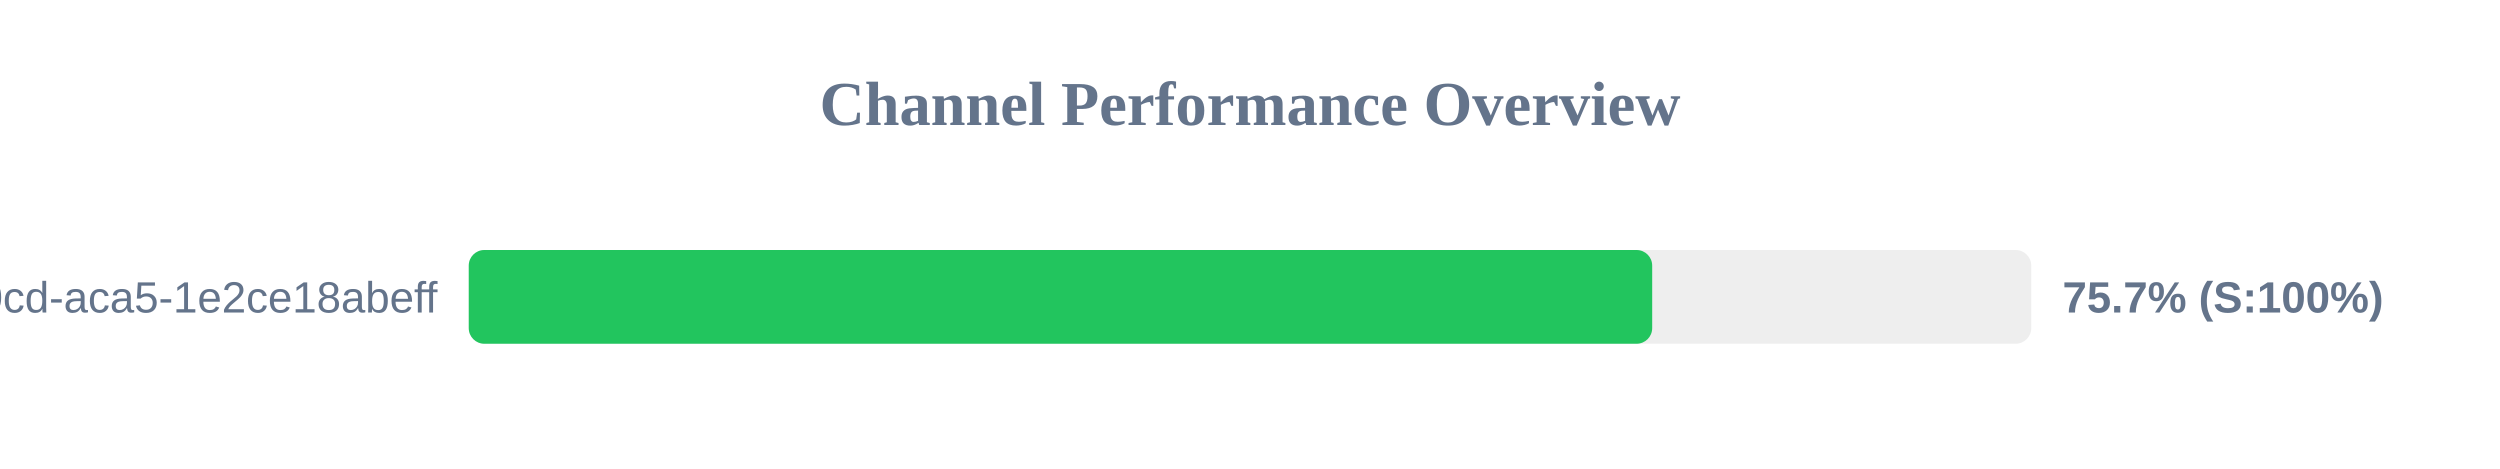
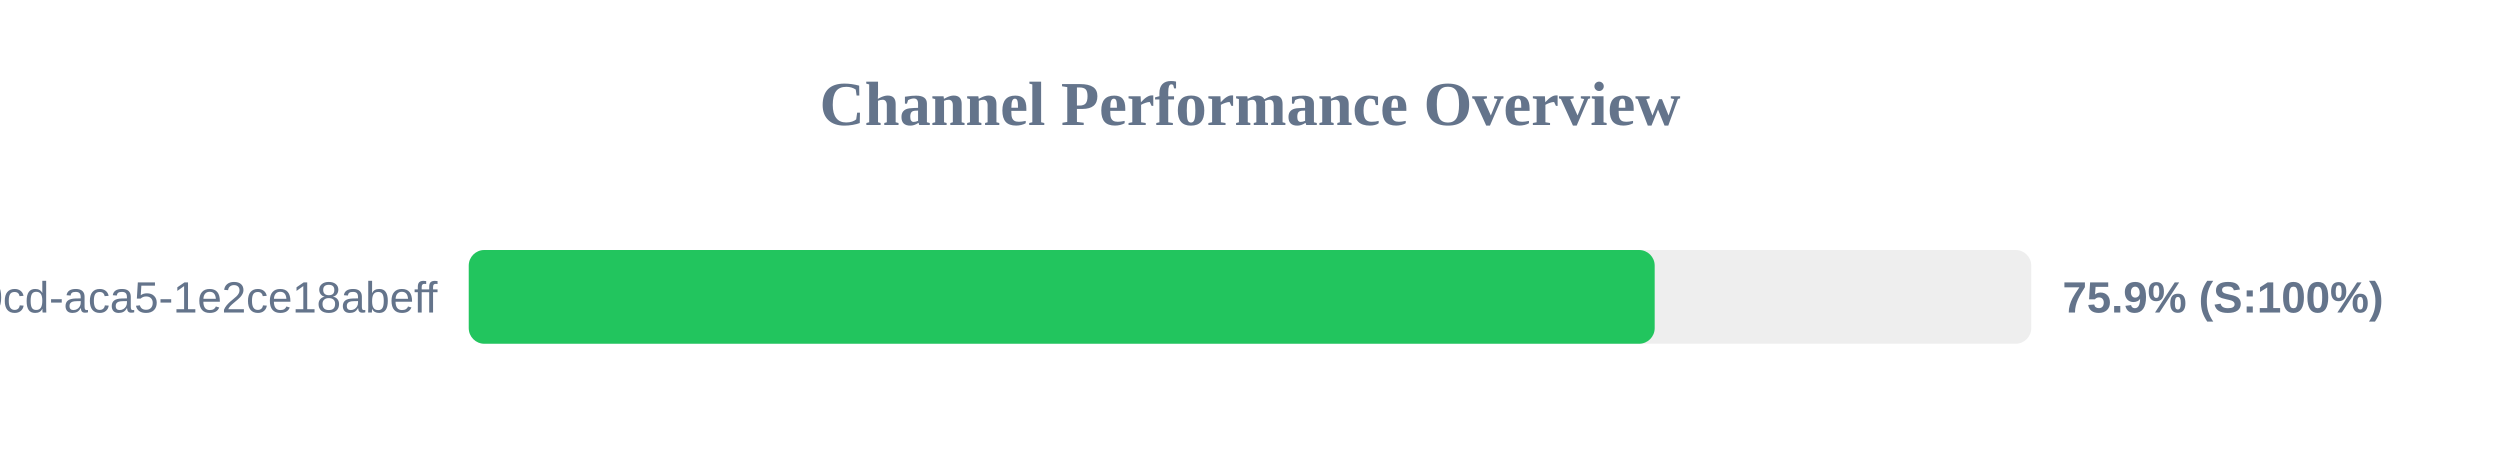
<svg xmlns="http://www.w3.org/2000/svg" width="800" height="150" version="1.1">
  <style>
        .row { font: 14px Arial; fill: #64748b; }
        .score { font: bold 14px Arial; fill: #64748b; }
    </style>
  <text x="400" y="40" text-anchor="middle" font-size="20px" font-weight="bold" fill="#64748b">Channel Performance Overview</text>
  <rect x="150" y="80" width="500" height="30" fill="#eee" rx="5" />
-   <rect x="150" y="80" width="378.7" height="30" fill="#22c55e" rx="5" />
+   <rect x="150" y="80" width="379.5" height="30" fill="#22c55e" rx="5" />
  <text x="140" y="100" text-anchor="end" class="row">?uuid=ebbeef45-0fd8-40cd-aca5-1e2ce18abeff</text>
-   <text x="660" y="100" text-anchor="start" class="score">75.7% (S:100%)</text>
+   <text x="660" y="100" text-anchor="start" class="score">75.9% (S:100%)</text>
</svg>
